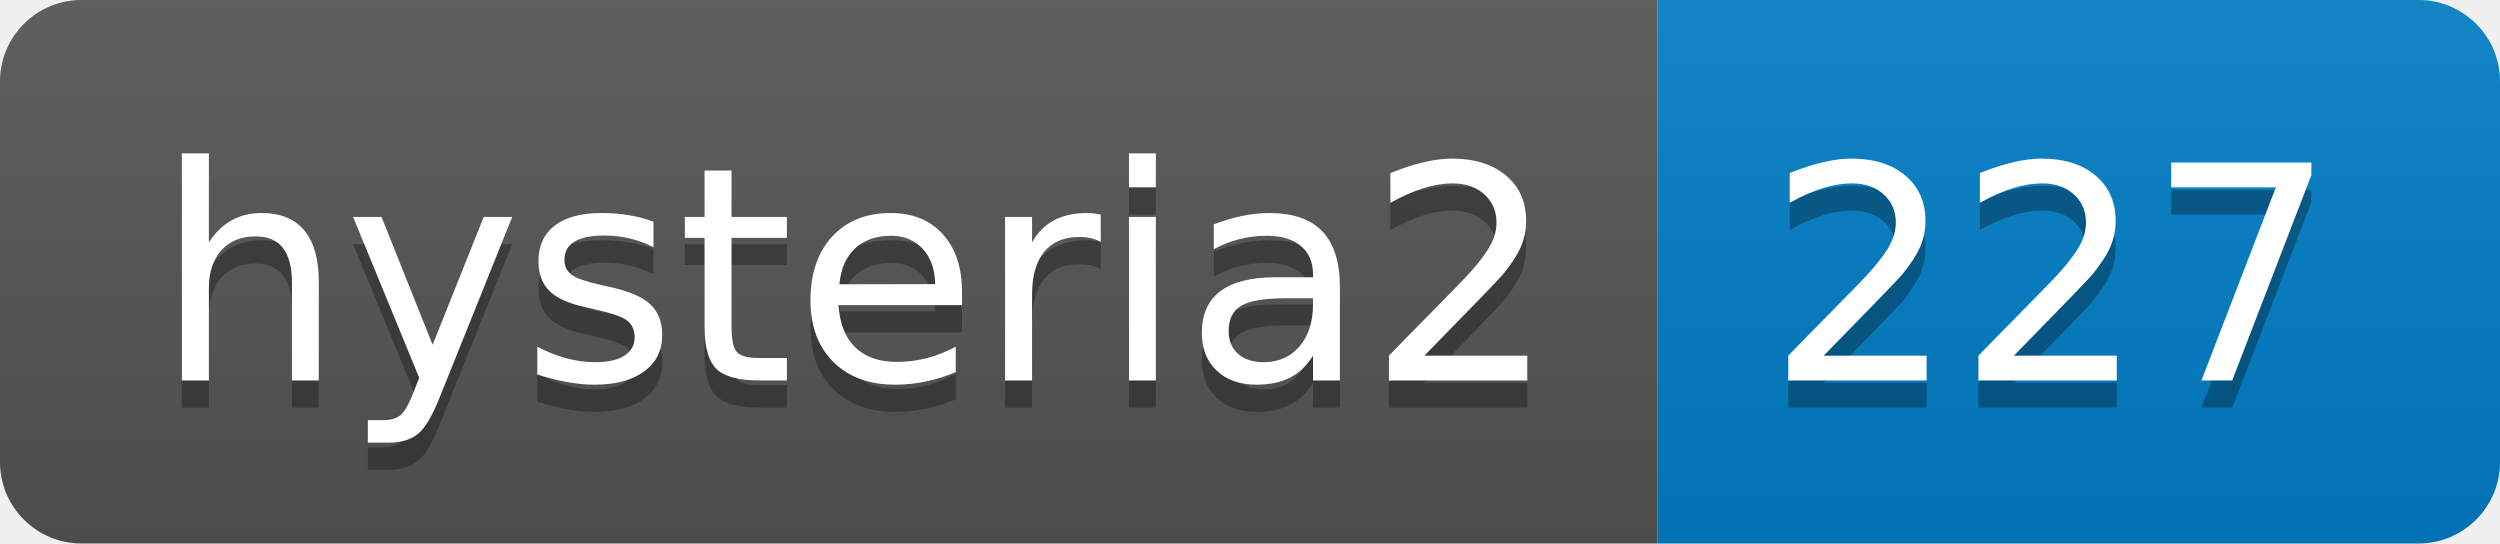
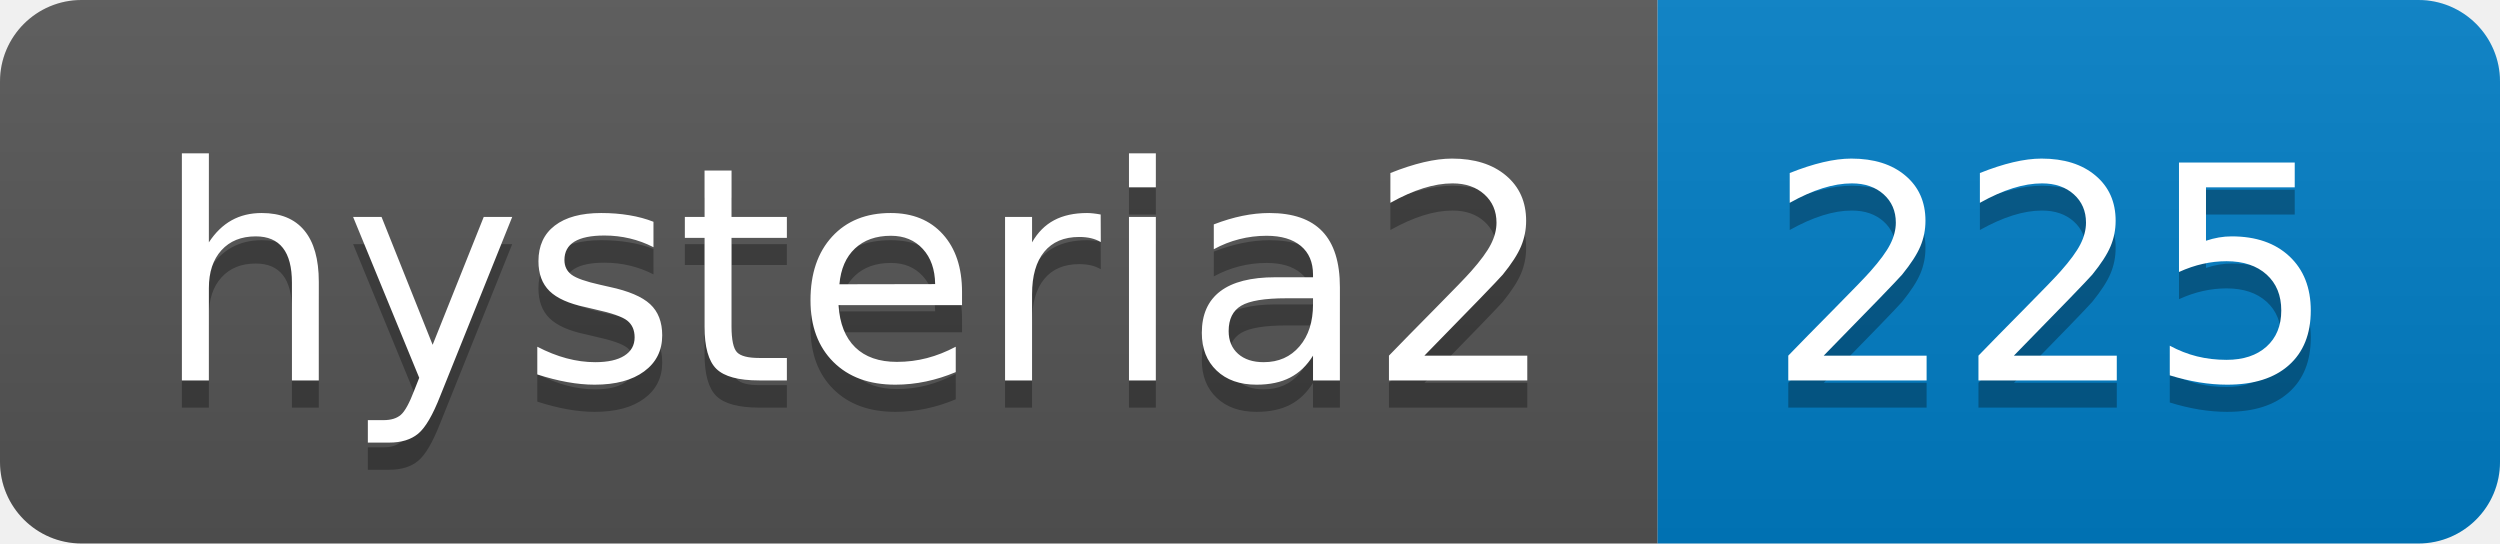
- <svg xmlns="http://www.w3.org/2000/svg" width="92" height="20" role="img" aria-label="hysteria2: 227">
+ <svg xmlns="http://www.w3.org/2000/svg" width="92" height="20" role="img" aria-label="hysteria2: 225">
  <linearGradient id="s" x2="0" y2="100%">
    <stop offset="0" stop-color="#bbb" stop-opacity=".1" />
    <stop offset="1" stop-opacity=".1" />
  </linearGradient>
  <clipPath id="r">
    <rect width="92" height="20" rx="3" fill="#fff" />
  </clipPath>
  <g clip-path="url(#r)">
    <rect width="61" height="20" fill="#555" />
    <rect x="61" width="31" height="20" fill="#007ec6" />
    <rect width="92" height="20" fill="url(#s)" />
  </g>
  <g fill="#fff" text-anchor="middle" font-family="Verdana,Geneva,DejaVu Sans,sans-serif" text-rendering="geometricPrecision" font-size="110">
    <text aria-hidden="true" x="315" y="150" fill="#010101" fill-opacity=".3" transform="scale(.1)" textLength="510">hysteria2</text>
    <text x="315" y="140" transform="scale(.1)" fill="#fff" textLength="510">hysteria2</text>
-     <text aria-hidden="true" x="755" y="150" fill="#010101" fill-opacity=".3" transform="scale(.1)" textLength="210">227</text>
-     <text x="755" y="140" transform="scale(.1)" fill="#fff" textLength="210">227</text>
+     <text aria-hidden="true" x="755" y="150" fill="#010101" fill-opacity=".3" transform="scale(.1)" textLength="210">225</text>
+     <text x="755" y="140" transform="scale(.1)" fill="#fff" textLength="210">225</text>
  </g>
</svg>
